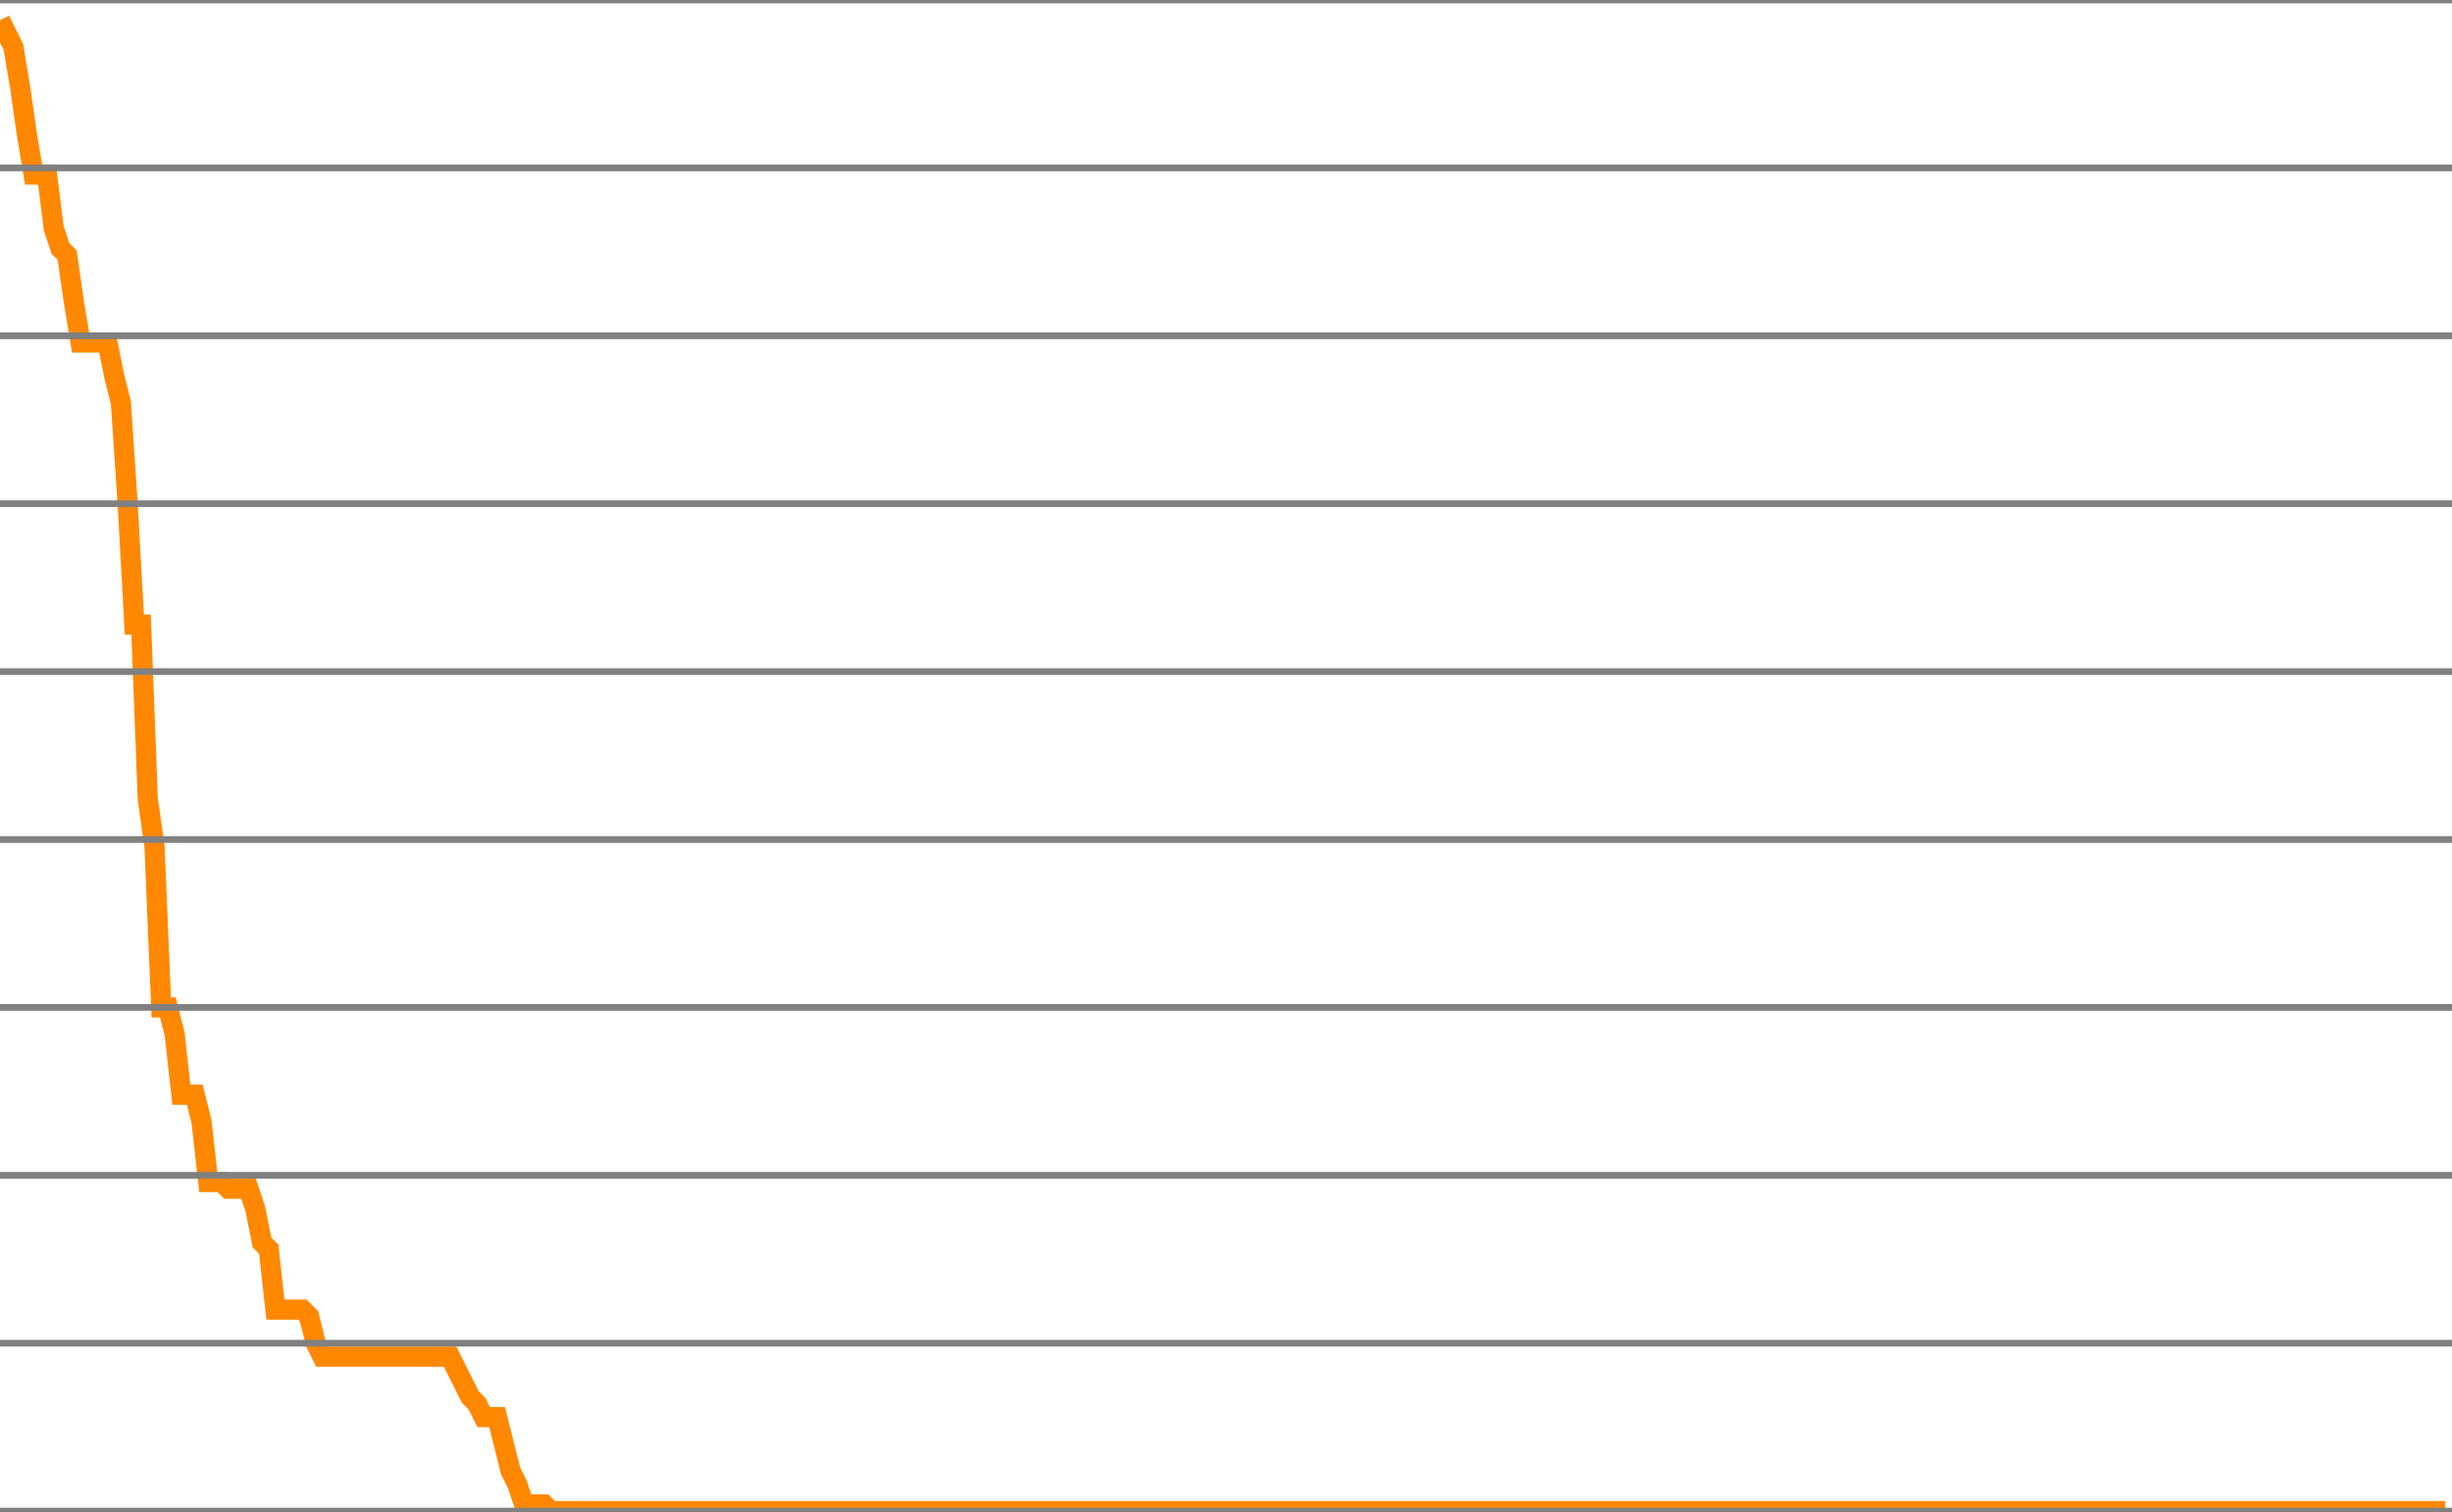
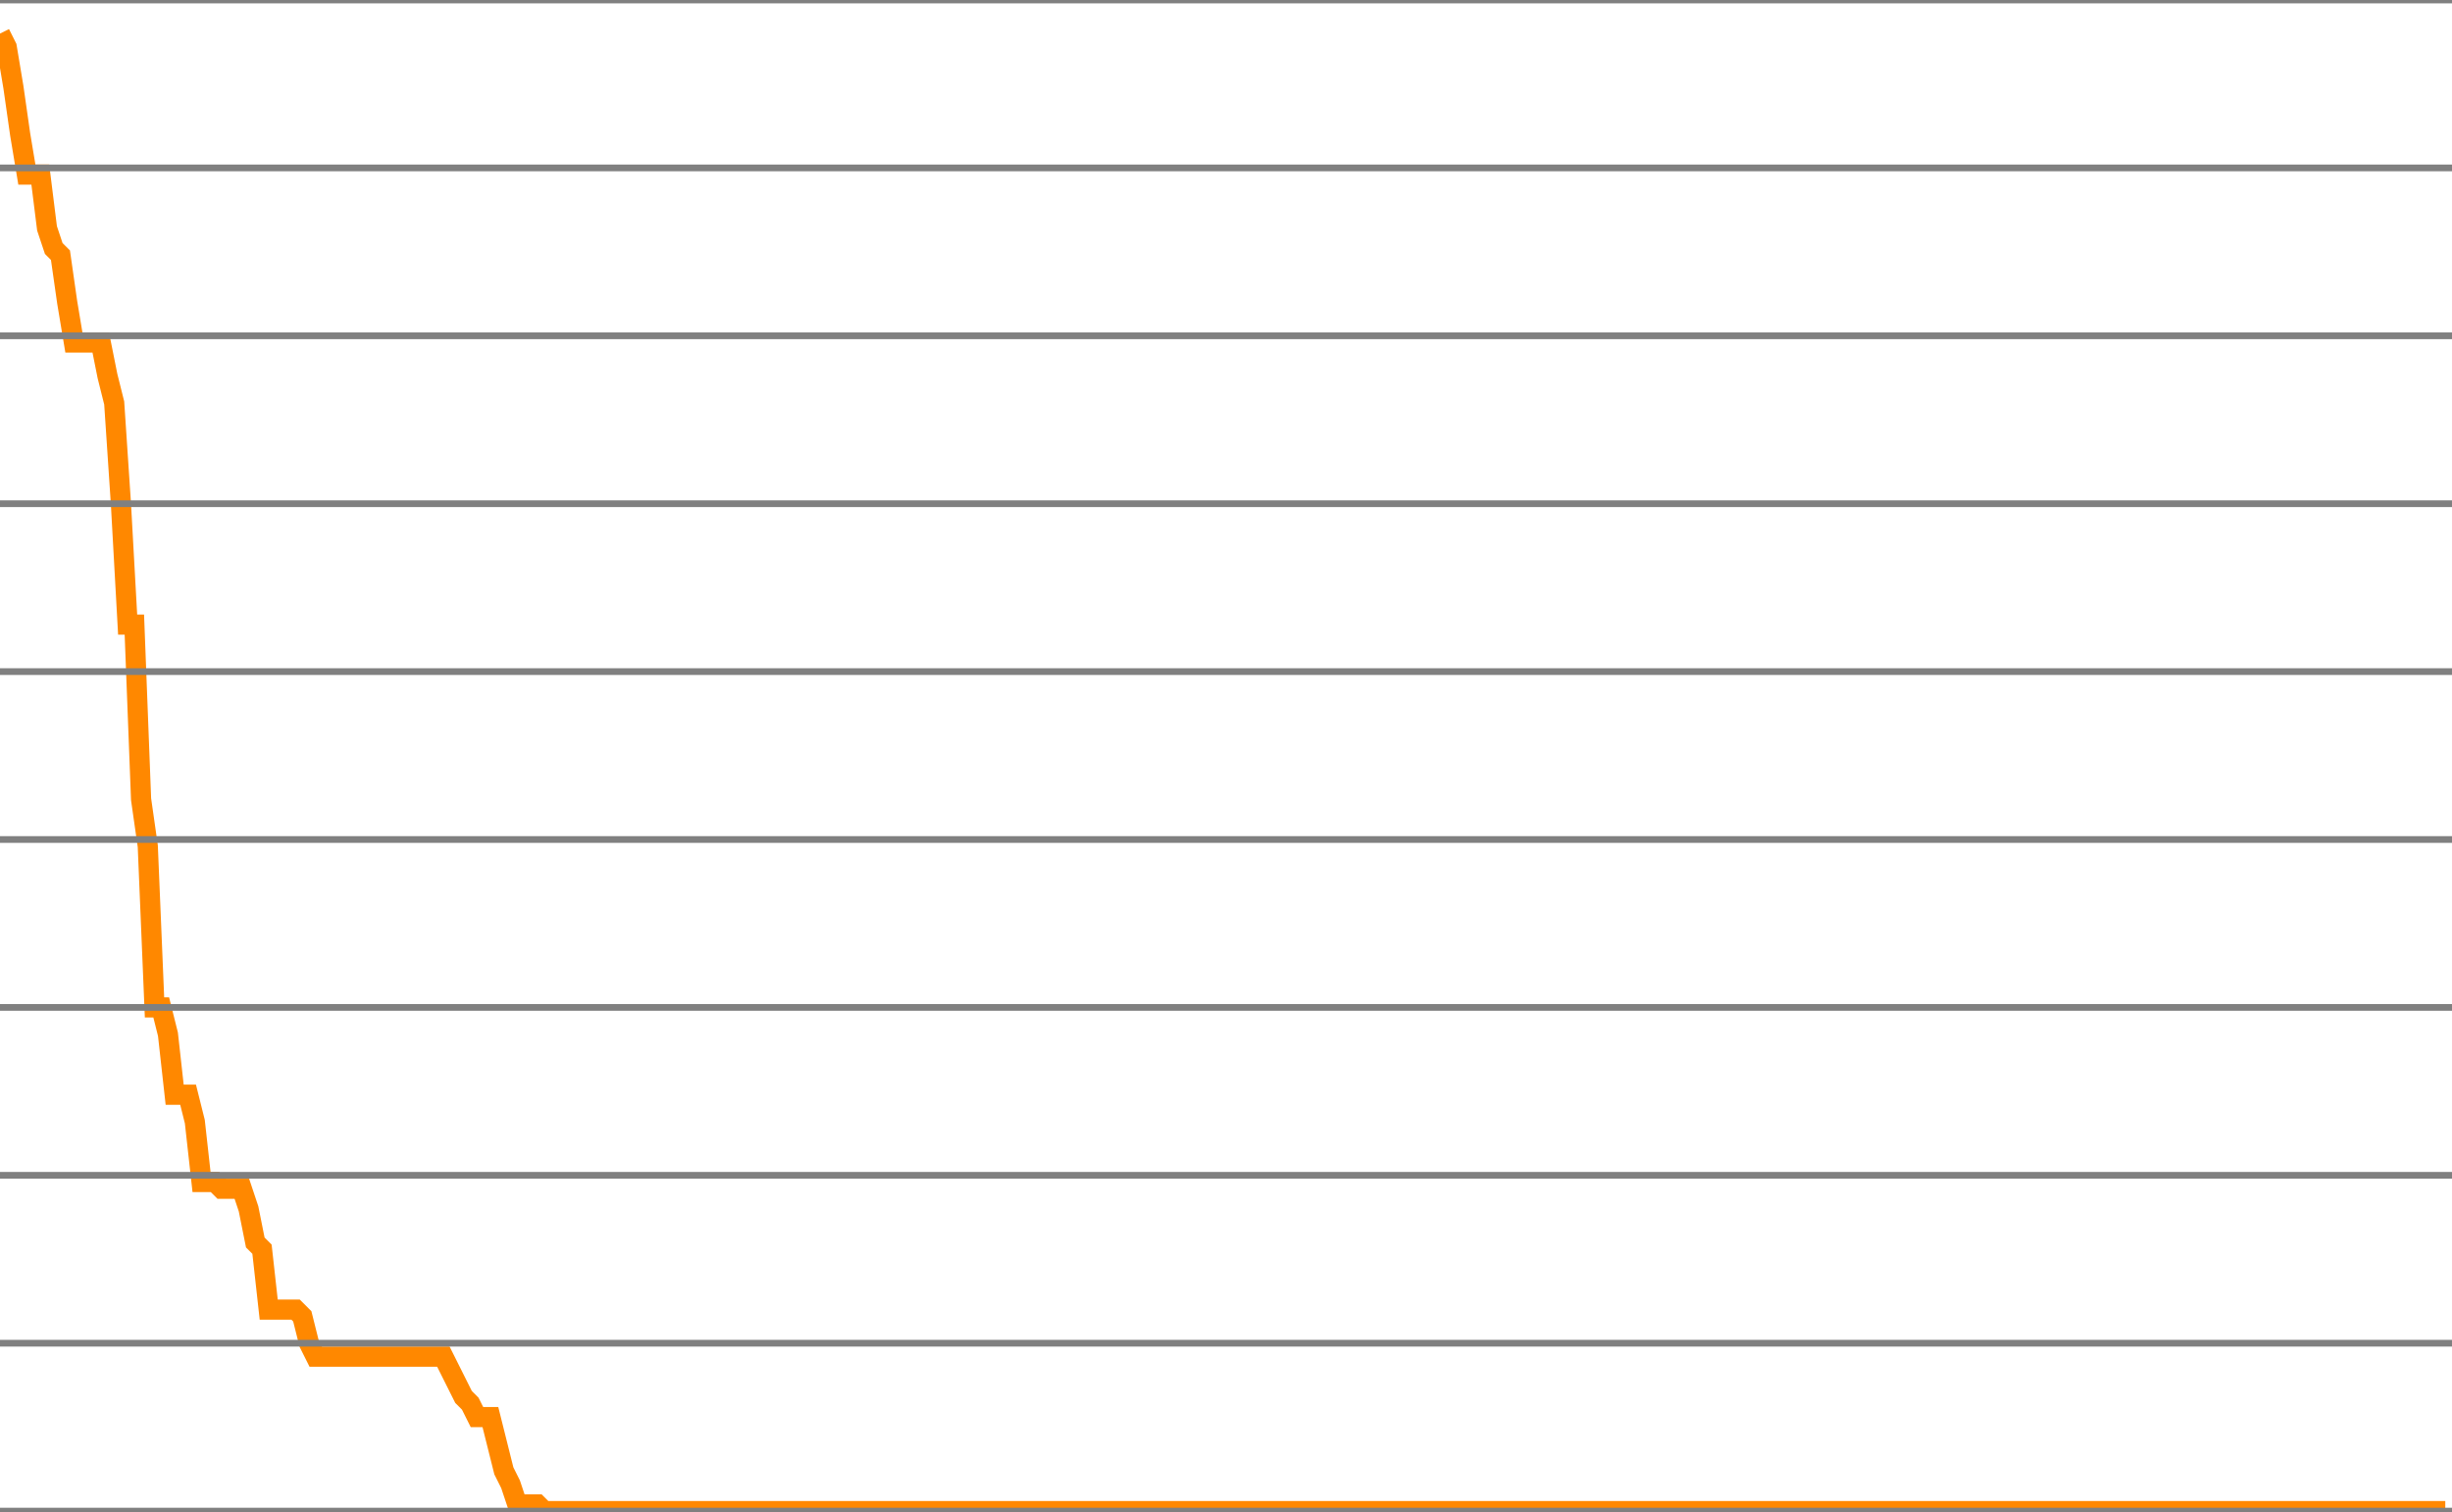
<svg xmlns="http://www.w3.org/2000/svg" version="1.1" style="background-color: #e6e6e6; width: 365px;" viewBox="0 -225 365 225" preserveAspectRatio="none">
-   <polyline fill="none" stroke="#ff8800" stroke-width="3" points="0,-222 1,-220 2,-218 3,-212 4,-205 5,-199 6,-199 7,-199 8,-191 9,-188 10,-187 11,-180 12,-174 13,-174 14,-174 15,-174 16,-174 17,-169 18,-165 19,-150 20,-132 21,-132 22,-106 23,-99 24,-75 25,-75 26,-71 27,-62 28,-62 29,-62 30,-58 31,-49 32,-49 33,-49 34,-48 35,-48 36,-48 37,-48 38,-45 39,-40 40,-39 41,-30 42,-30 43,-30 44,-30 45,-30 46,-29 47,-25 48,-23 49,-23 50,-23 51,-23 52,-23 53,-23 54,-23 55,-23 56,-23 57,-23 58,-23 59,-23 60,-23 61,-23 62,-23 63,-23 64,-23 65,-23 66,-23 67,-23 68,-21 69,-19 70,-17 71,-16 72,-14 73,-14 74,-14 75,-10 76,-6 77,-4 78,-1 79,-1 80,-1 81,-1 82,0 83,0 84,0 85,0 86,0 87,0 88,0 89,0 90,0 91,0 92,0 93,0 94,0 95,0 96,0 97,0 98,0 99,0 100,0 101,0 102,0 103,0 104,0 105,0 106,0 107,0 108,0 109,0 110,0 111,0 112,0 113,0 114,0 115,0 116,0 117,0 118,0 119,0 120,0 121,0 122,0 123,0 124,0 125,0 126,0 127,0 128,0 129,0 130,0 131,0 132,0 133,0 134,0 135,0 136,0 137,0 138,0 139,0 140,0 141,0 142,0 143,0 144,0 145,0 146,0 147,0 148,0 149,0 150,0 151,0 152,0 153,0 154,0 155,0 156,0 157,0 158,0 159,0 160,0 161,0 162,0 163,0 164,0 165,0 166,0 167,0 168,0 169,0 170,0 171,0 172,0 173,0 174,0 175,0 176,0 177,0 178,0 179,0 180,0 181,0 182,0 183,0 184,0 185,0 186,0 187,0 188,0 189,0 190,0 191,0 192,0 193,0 194,0 195,0 196,0 197,0 198,0 199,0 200,0 201,0 202,0 203,0 204,0 205,0 206,0 207,0 208,0 209,0 210,0 211,0 212,0 213,0 214,0 215,0 216,0 217,0 218,0 219,0 220,0 221,0 222,0 223,0 224,0 225,0 226,0 227,0 228,0 229,0 230,0 231,0 232,0 233,0 234,0 235,0 236,0 237,0 238,0 239,0 240,0 241,0 242,0 243,0 244,0 245,0 246,0 247,0 248,0 249,0 250,0 251,0 252,0 253,0 254,0 255,0 256,0 257,0 258,0 259,0 260,0 261,0 262,0 263,0 264,0 265,0 266,0 267,0 268,0 269,0 270,0 271,0 272,0 273,0 274,0 275,0 276,0 277,0 278,0 279,0 280,0 281,0 282,0 283,0 284,0 285,0 286,0 287,0 288,0 289,0 290,0 291,0 292,0 293,0 294,0 295,0 296,0 297,0 298,0 299,0 300,0 301,0 302,0 303,0 304,0 305,0 306,0 307,0 308,0 309,0 310,0 311,0 312,0 313,0 314,0 315,0 316,0 317,0 318,0 319,0 320,0 321,0 322,0 323,0 324,0 325,0 326,0 327,0 328,0 329,0 330,0 331,0 332,0 333,0 334,0 335,0 336,0 337,0 338,0 339,0 340,0 341,0 342,0 343,0 344,0 345,0 346,0 347,0 348,0 349,0 350,0 351,0 352,0 353,0 354,0 355,0 356,0 357,0 358,0 359,0 360,0 361,0 362,0 363,0 364,0" />
+   <polyline fill="none" stroke="#ff8800" stroke-width="3" points="0,-220 1,-218 2,-212 3,-205 4,-199 5,-199 6,-199 7,-191 8,-188 9,-187 10,-180 11,-174 12,-174 13,-174 14,-174 15,-174 16,-169 17,-165 18,-150 19,-132 20,-132 21,-106 22,-99 23,-75 24,-75 25,-71 26,-62 27,-62 28,-62 29,-58 30,-49 31,-49 32,-49 33,-48 34,-48 35,-48 36,-48 37,-45 38,-40 39,-39 40,-30 41,-30 42,-30 43,-30 44,-30 45,-29 46,-25 47,-23 48,-23 49,-23 50,-23 51,-23 52,-23 53,-23 54,-23 55,-23 56,-23 57,-23 58,-23 59,-23 60,-23 61,-23 62,-23 63,-23 64,-23 65,-23 66,-23 67,-21 68,-19 69,-17 70,-16 71,-14 72,-14 73,-14 74,-10 75,-6 76,-4 77,-1 78,-1 79,-1 80,-1 81,0 82,0 83,0 84,0 85,0 86,0 87,0 88,0 89,0 90,0 91,0 92,0 93,0 94,0 95,0 96,0 97,0 98,0 99,0 100,0 101,0 102,0 103,0 104,0 105,0 106,0 107,0 108,0 109,0 110,0 111,0 112,0 113,0 114,0 115,0 116,0 117,0 118,0 119,0 120,0 121,0 122,0 123,0 124,0 125,0 126,0 127,0 128,0 129,0 130,0 131,0 132,0 133,0 134,0 135,0 136,0 137,0 138,0 139,0 140,0 141,0 142,0 143,0 144,0 145,0 146,0 147,0 148,0 149,0 150,0 151,0 152,0 153,0 154,0 155,0 156,0 157,0 158,0 159,0 160,0 161,0 162,0 163,0 164,0 165,0 166,0 167,0 168,0 169,0 170,0 171,0 172,0 173,0 174,0 175,0 176,0 177,0 178,0 179,0 180,0 181,0 182,0 183,0 184,0 185,0 186,0 187,0 188,0 189,0 190,0 191,0 192,0 193,0 194,0 195,0 196,0 197,0 198,0 199,0 200,0 201,0 202,0 203,0 204,0 205,0 206,0 207,0 208,0 209,0 210,0 211,0 212,0 213,0 214,0 215,0 216,0 217,0 218,0 219,0 220,0 221,0 222,0 223,0 224,0 225,0 226,0 227,0 228,0 229,0 230,0 231,0 232,0 233,0 234,0 235,0 236,0 237,0 238,0 239,0 240,0 241,0 242,0 243,0 244,0 245,0 246,0 247,0 248,0 249,0 250,0 251,0 252,0 253,0 254,0 255,0 256,0 257,0 258,0 259,0 260,0 261,0 262,0 263,0 264,0 265,0 266,0 267,0 268,0 269,0 270,0 271,0 272,0 273,0 274,0 275,0 276,0 277,0 278,0 279,0 280,0 281,0 282,0 283,0 284,0 285,0 286,0 287,0 288,0 289,0 290,0 291,0 292,0 293,0 294,0 295,0 296,0 297,0 298,0 299,0 300,0 301,0 302,0 303,0 304,0 305,0 306,0 307,0 308,0 309,0 310,0 311,0 312,0 313,0 314,0 315,0 316,0 317,0 318,0 319,0 320,0 321,0 322,0 323,0 324,0 325,0 326,0 327,0 328,0 329,0 330,0 331,0 332,0 333,0 334,0 335,0 336,0 337,0 338,0 339,0 340,0 341,0 342,0 343,0 344,0 345,0 346,0 347,0 348,0 349,0 350,0 351,0 352,0 353,0 354,0 355,0 356,0 357,0 358,0 359,0 360,0 361,0 362,0 363,0 364,0" />
  <line x1="0" y1="0" x2="365" y2="0" style="stroke:grey;stroke-width:1" />
  <line x1="0" y1="-25" x2="365" y2="-25" style="stroke:grey;stroke-width:1" />
  <line x1="0" y1="-50" x2="365" y2="-50" style="stroke:grey;stroke-width:1" />
  <line x1="0" y1="-75" x2="365" y2="-75" style="stroke:grey;stroke-width:1" />
  <line x1="0" y1="-100" x2="365" y2="-100" style="stroke:grey;stroke-width:1" />
  <line x1="0" y1="-125" x2="365" y2="-125" style="stroke:grey;stroke-width:1" />
  <line x1="0" y1="-150" x2="365" y2="-150" style="stroke:grey;stroke-width:1" />
  <line x1="0" y1="-175" x2="365" y2="-175" style="stroke:grey;stroke-width:1" />
  <line x1="0" y1="-200" x2="365" y2="-200" style="stroke:grey;stroke-width:1" />
  <line x1="0" y1="-225" x2="365" y2="-225" style="stroke:grey;stroke-width:1" />
</svg>
